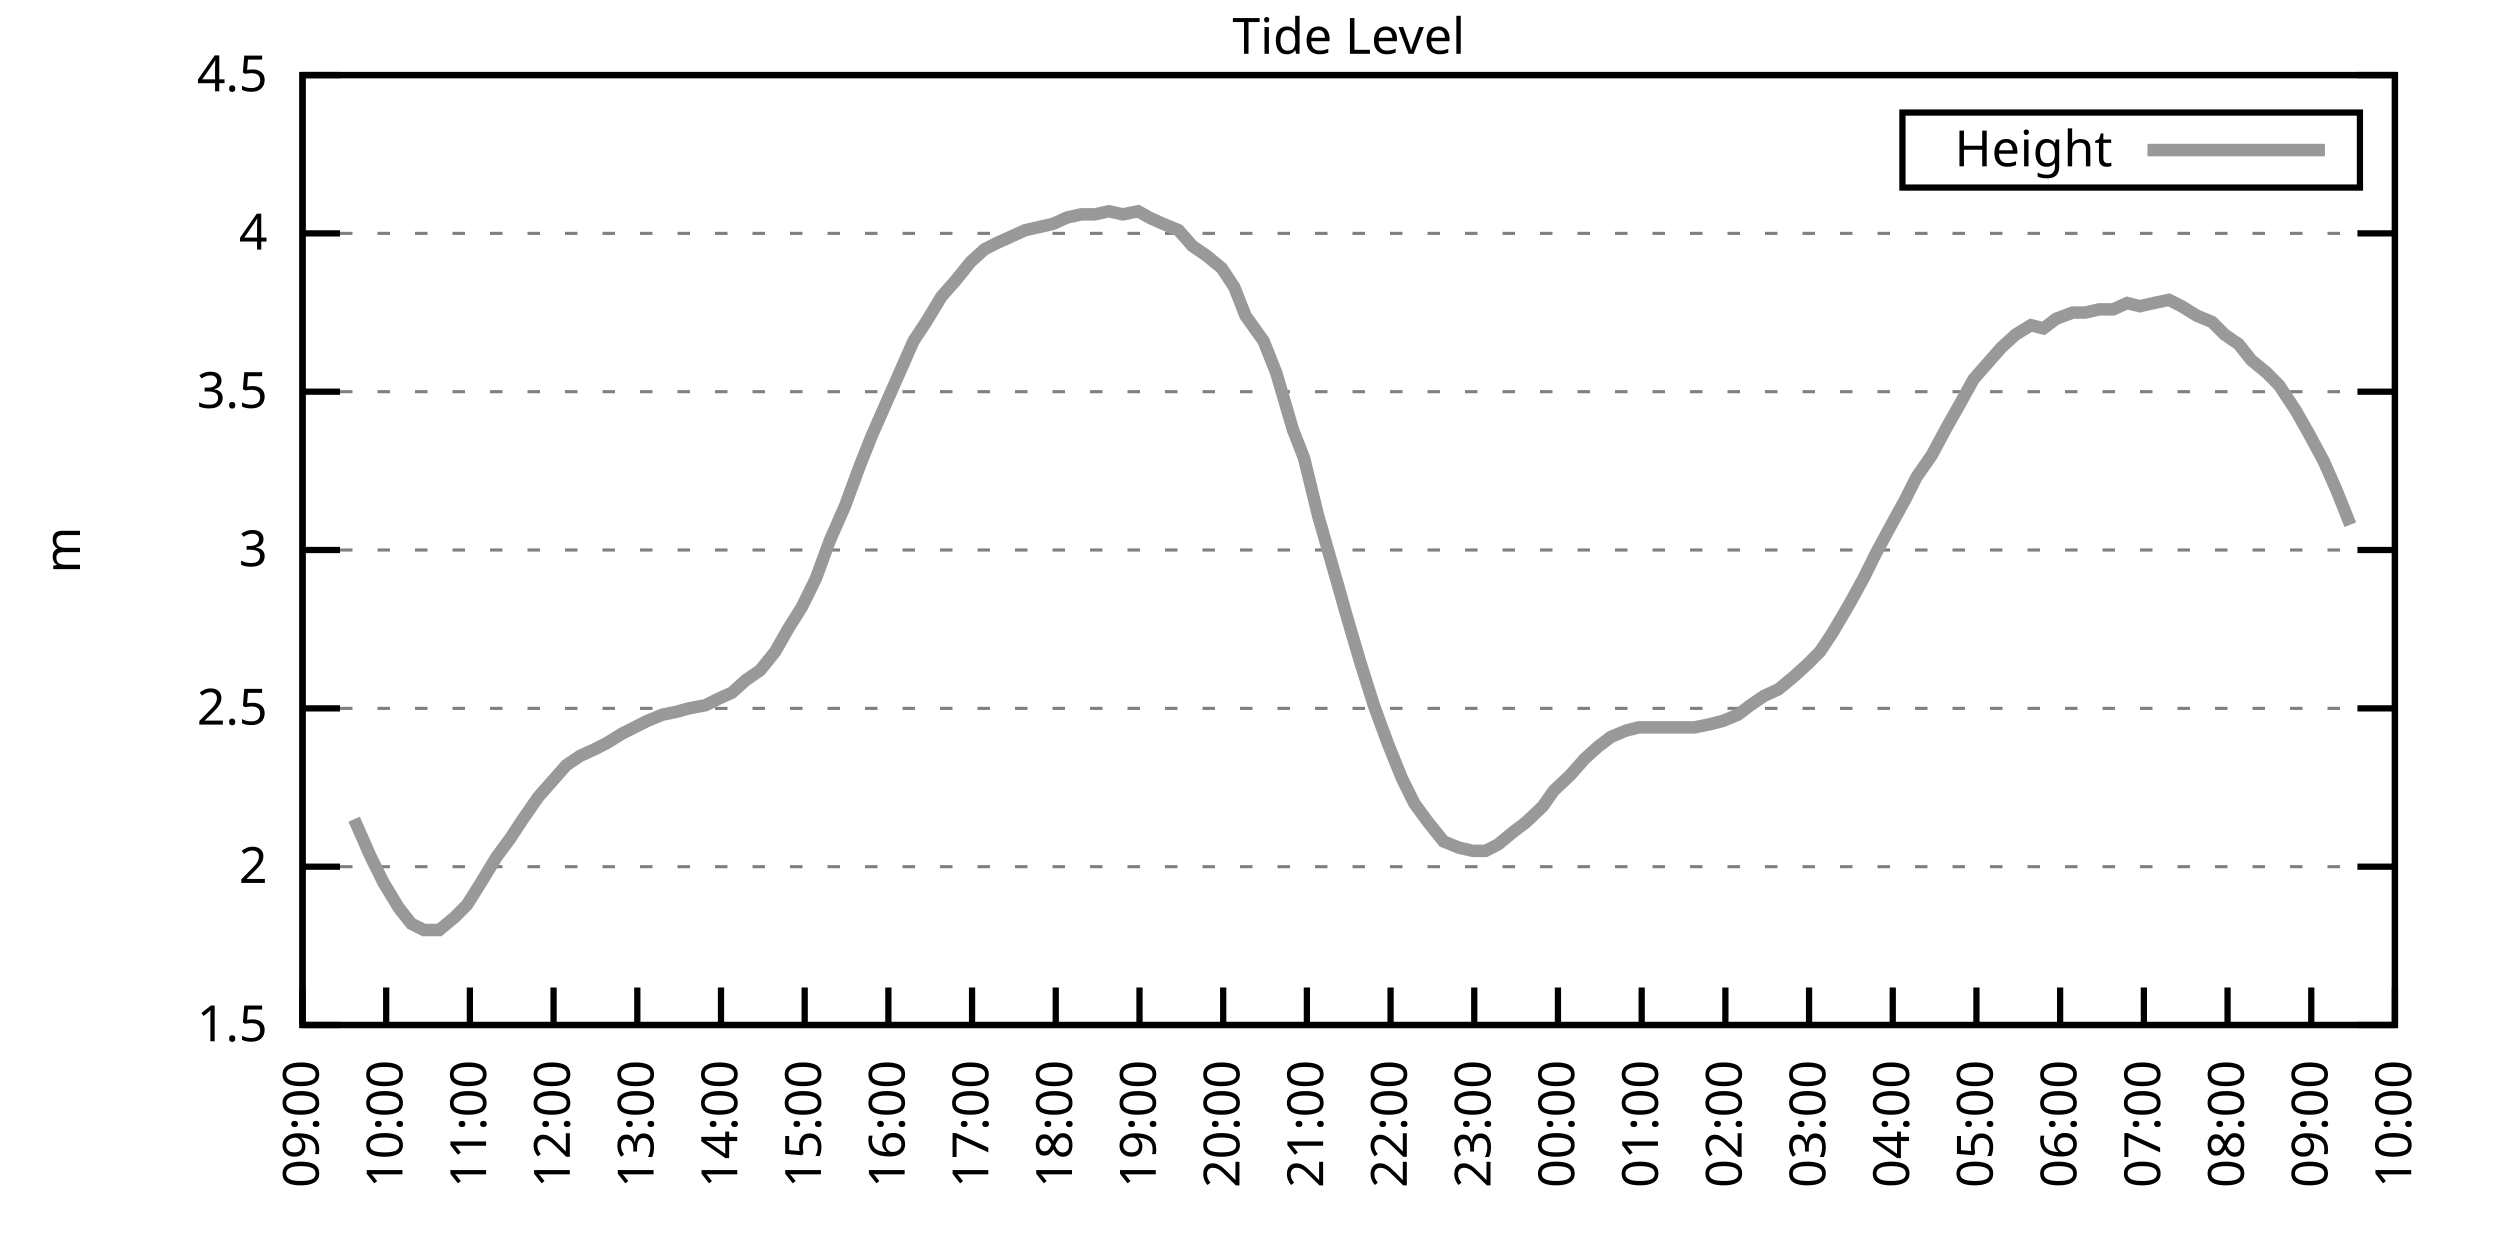
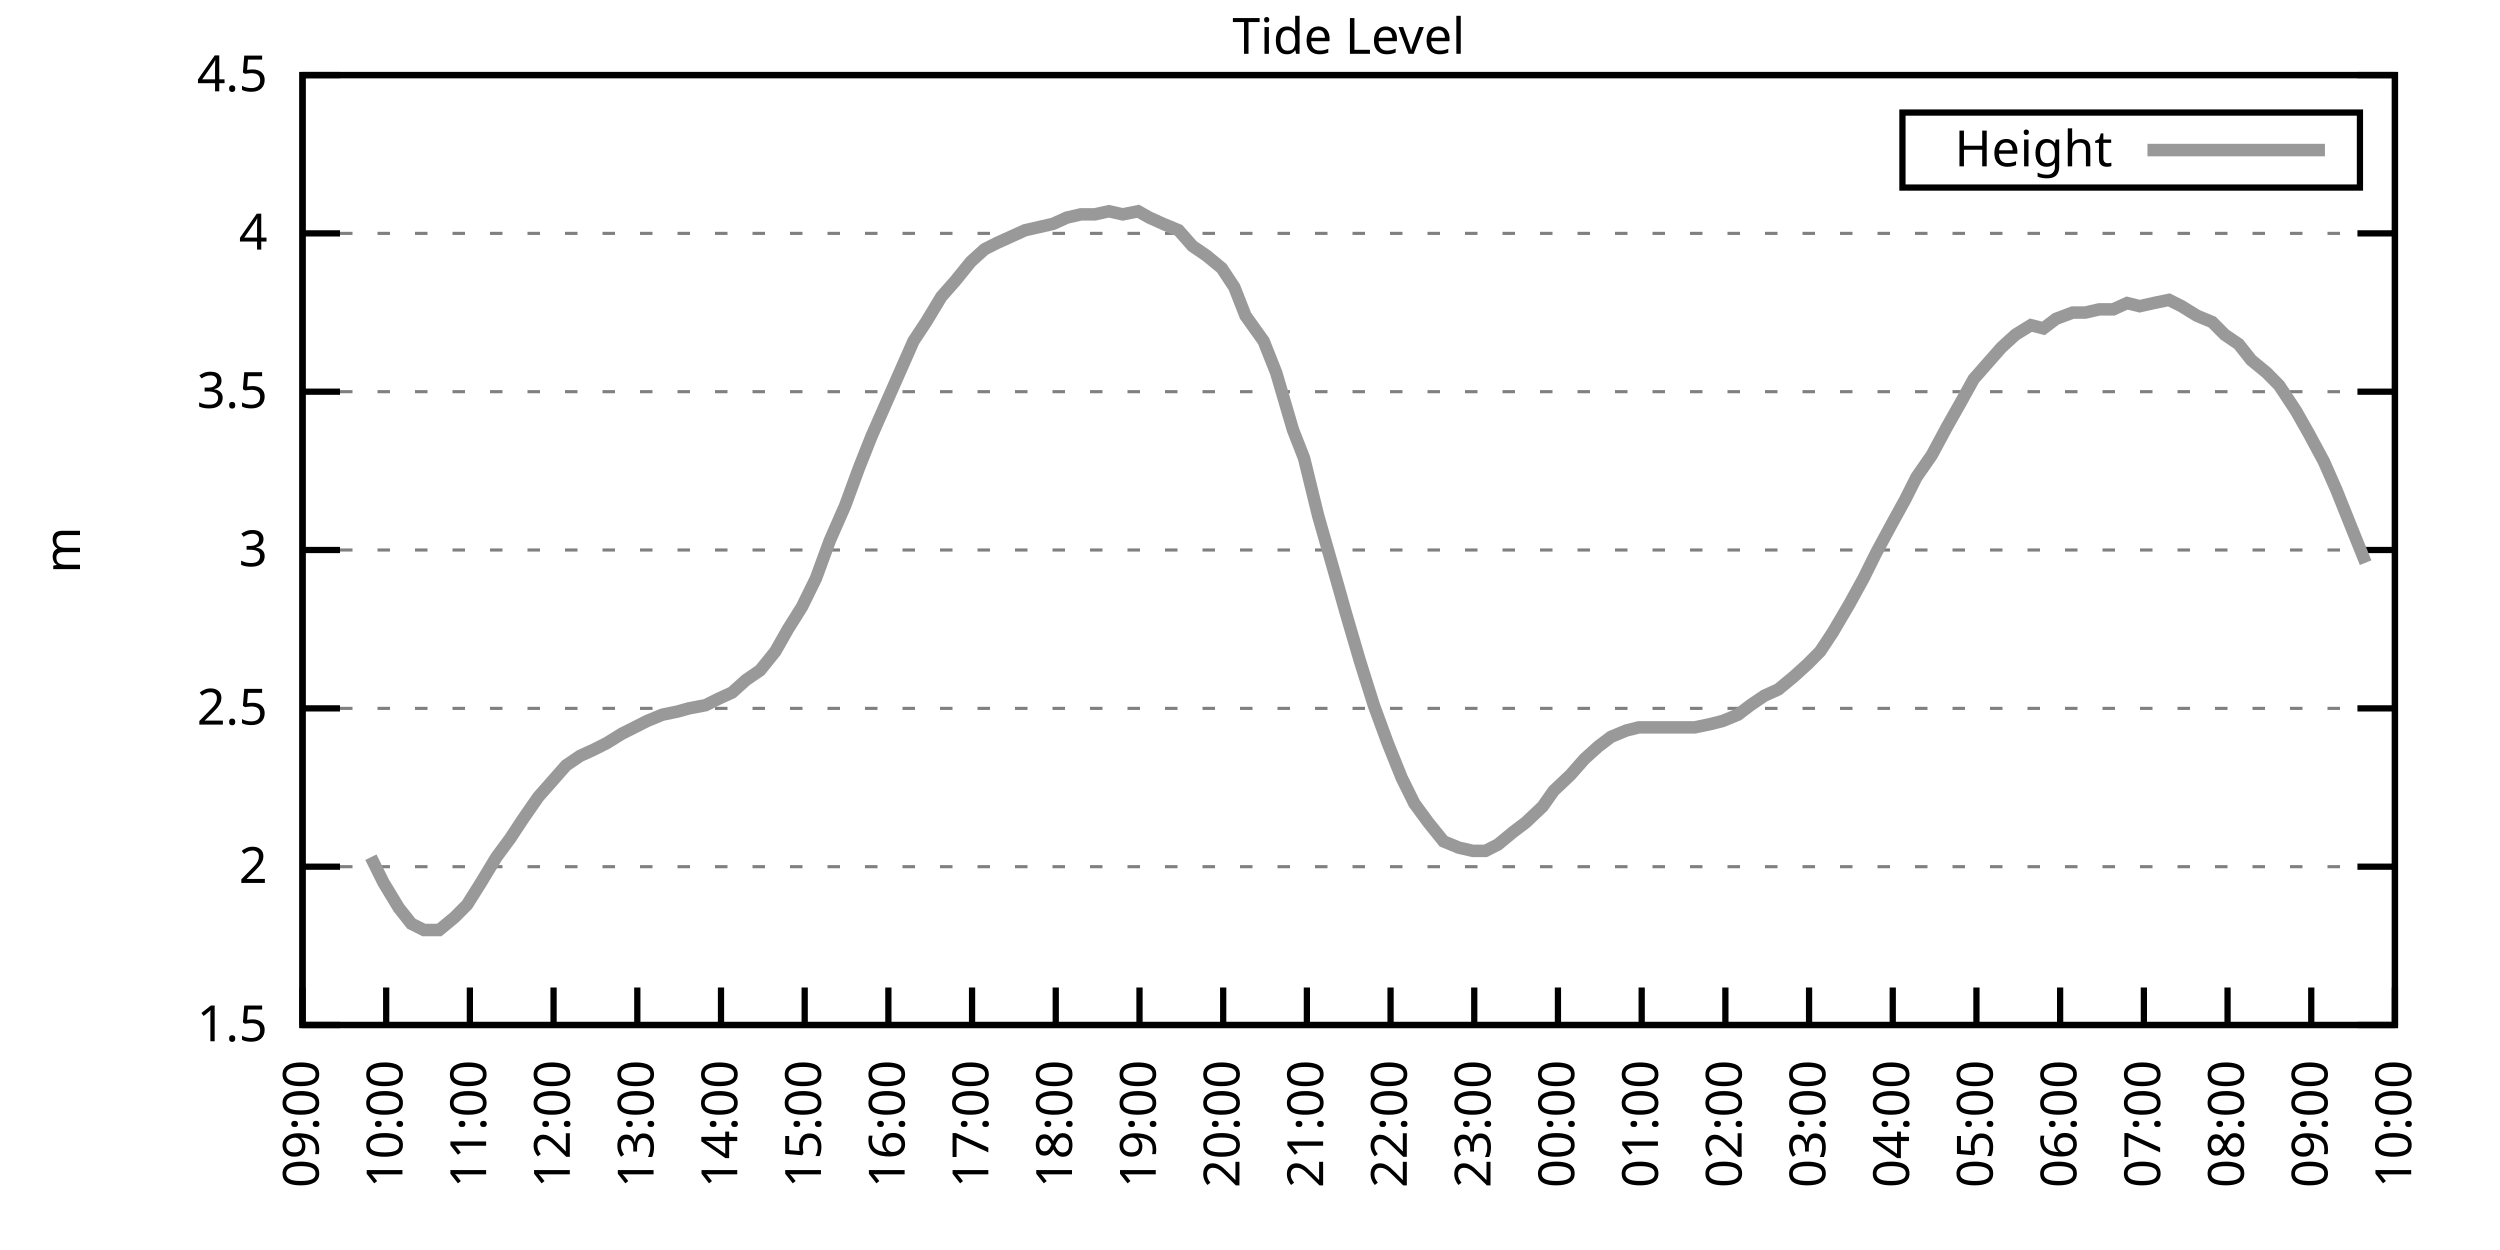
<svg xmlns="http://www.w3.org/2000/svg" xmlns:xlink="http://www.w3.org/1999/xlink" width="400" height="200" viewBox="0 0 400 200">
  <g id="gnuplot_canvas">
    <rect x="0" y="0" width="400" height="200" fill="none" />
    <defs>
      <circle id="gpDot" r="0.5" stroke-width="0.5" stroke="currentColor" />
      <path id="gpPt0" stroke-width="0.333" stroke="currentColor" d="M-1,0 h2 M0,-1 v2" />
      <path id="gpPt1" stroke-width="0.333" stroke="currentColor" d="M-1,-1 L1,1 M1,-1 L-1,1" />
      <path id="gpPt2" stroke-width="0.333" stroke="currentColor" d="M-1,0 L1,0 M0,-1 L0,1 M-1,-1 L1,1 M-1,1 L1,-1" />
      <rect id="gpPt3" stroke-width="0.333" stroke="currentColor" x="-1" y="-1" width="2" height="2" />
      <rect id="gpPt4" stroke-width="0.333" stroke="currentColor" fill="currentColor" x="-1" y="-1" width="2" height="2" />
      <circle id="gpPt5" stroke-width="0.333" stroke="currentColor" cx="0" cy="0" r="1" />
      <use xlink:href="#gpPt5" id="gpPt6" fill="currentColor" stroke="none" />
      <path id="gpPt7" stroke-width="0.333" stroke="currentColor" d="M0,-1.33 L-1.33,0.67 L1.33,0.67 z" />
      <use xlink:href="#gpPt7" id="gpPt8" fill="currentColor" stroke="none" />
      <use xlink:href="#gpPt7" id="gpPt9" stroke="currentColor" transform="rotate(180)" />
      <use xlink:href="#gpPt9" id="gpPt10" fill="currentColor" stroke="none" />
      <use xlink:href="#gpPt3" id="gpPt11" stroke="currentColor" transform="rotate(45)" />
      <use xlink:href="#gpPt11" id="gpPt12" fill="currentColor" stroke="none" />
      <path id="gpPt13" stroke-width="0.333" stroke="currentColor" d="M0,1.330 L1.265,0.411 L0.782,-1.067 L-0.782,-1.076 L-1.265,0.411 z" />
      <use xlink:href="#gpPt13" id="gpPt14" fill="currentColor" stroke="none" />
      <filter id="textbox" filterUnits="objectBoundingBox" x="0" y="0" height="1" width="1">
        <feFlood flood-color="white" flood-opacity="1" result="bgnd" />
        <feComposite in="SourceGraphic" in2="bgnd" operator="atop" />
      </filter>
      <filter id="greybox" filterUnits="objectBoundingBox" x="0" y="0" height="1" width="1">
        <feFlood flood-color="lightgrey" flood-opacity="1" result="grey" />
        <feComposite in="SourceGraphic" in2="grey" operator="atop" />
      </filter>
    </defs>
    <g fill="none" color="white" stroke="currentColor" stroke-width="1.00" stroke-linecap="butt" stroke-linejoin="miter">
</g>
    <g fill="none" color="black" stroke="currentColor" stroke-width="1.00" stroke-linecap="butt" stroke-linejoin="miter">
      <g stroke="none" shape-rendering="crispEdges">
        <polygon fill="rgb(255, 255, 255)" points="48.40,164.00 383.18,164.00 383.18,12.02 48.40,12.02 " />
      </g>
    </g>
    <g fill="none" color="black" stroke="currentColor" stroke-width="1.00" stroke-linecap="butt" stroke-linejoin="miter">
</g>
    <g fill="none" color="black" stroke="black" stroke-width="0.50" stroke-linecap="butt" stroke-linejoin="miter">
</g>
    <g fill="none" color="gray" stroke="currentColor" stroke-width="0.50" stroke-linecap="butt" stroke-linejoin="miter">
      <path stroke="gray" stroke-dasharray="2,4" class="gridline" d="M48.40,164.00 L383.19,164.00  " />
    </g>
    <g fill="none" color="gray" stroke="gray" stroke-width="1.00" stroke-linecap="butt" stroke-linejoin="miter">
</g>
    <g fill="none" color="black" stroke="currentColor" stroke-width="1.00" stroke-linecap="butt" stroke-linejoin="miter">
      <path stroke="black" d="M48.40,164.00 L54.40,164.00 M383.19,164.00 L377.19,164.00  " />
      <g transform="translate(42.80,166.60)" stroke="none" fill="black" font-family="Sans" font-size="8.00" text-anchor="end">
        <text>
          <tspan font-family="Sans"> 1.5</tspan>
        </text>
      </g>
    </g>
    <g fill="none" color="black" stroke="currentColor" stroke-width="1.00" stroke-linecap="butt" stroke-linejoin="miter">
</g>
    <g fill="none" color="black" stroke="black" stroke-width="0.50" stroke-linecap="butt" stroke-linejoin="miter">
</g>
    <g fill="none" color="gray" stroke="currentColor" stroke-width="0.50" stroke-linecap="butt" stroke-linejoin="miter">
      <path stroke="gray" stroke-dasharray="2,4" class="gridline" d="M48.40,138.67 L383.19,138.67  " />
    </g>
    <g fill="none" color="gray" stroke="gray" stroke-width="1.00" stroke-linecap="butt" stroke-linejoin="miter">
</g>
    <g fill="none" color="black" stroke="currentColor" stroke-width="1.00" stroke-linecap="butt" stroke-linejoin="miter">
      <path stroke="black" d="M48.40,138.67 L54.40,138.67 M383.19,138.67 L377.19,138.67  " />
      <g transform="translate(42.80,141.27)" stroke="none" fill="black" font-family="Sans" font-size="8.00" text-anchor="end">
        <text>
          <tspan font-family="Sans"> 2</tspan>
        </text>
      </g>
    </g>
    <g fill="none" color="black" stroke="currentColor" stroke-width="1.00" stroke-linecap="butt" stroke-linejoin="miter">
</g>
    <g fill="none" color="black" stroke="black" stroke-width="0.50" stroke-linecap="butt" stroke-linejoin="miter">
</g>
    <g fill="none" color="gray" stroke="currentColor" stroke-width="0.50" stroke-linecap="butt" stroke-linejoin="miter">
      <path stroke="gray" stroke-dasharray="2,4" class="gridline" d="M48.40,113.34 L383.19,113.34  " />
    </g>
    <g fill="none" color="gray" stroke="gray" stroke-width="1.00" stroke-linecap="butt" stroke-linejoin="miter">
</g>
    <g fill="none" color="black" stroke="currentColor" stroke-width="1.00" stroke-linecap="butt" stroke-linejoin="miter">
      <path stroke="black" d="M48.40,113.34 L54.40,113.34 M383.19,113.34 L377.19,113.34  " />
      <g transform="translate(42.80,115.94)" stroke="none" fill="black" font-family="Sans" font-size="8.00" text-anchor="end">
        <text>
          <tspan font-family="Sans"> 2.5</tspan>
        </text>
      </g>
    </g>
    <g fill="none" color="black" stroke="currentColor" stroke-width="1.00" stroke-linecap="butt" stroke-linejoin="miter">
</g>
    <g fill="none" color="black" stroke="black" stroke-width="0.50" stroke-linecap="butt" stroke-linejoin="miter">
</g>
    <g fill="none" color="gray" stroke="currentColor" stroke-width="0.50" stroke-linecap="butt" stroke-linejoin="miter">
      <path stroke="gray" stroke-dasharray="2,4" class="gridline" d="M48.40,88.00 L383.19,88.00  " />
    </g>
    <g fill="none" color="gray" stroke="gray" stroke-width="1.00" stroke-linecap="butt" stroke-linejoin="miter">
</g>
    <g fill="none" color="black" stroke="currentColor" stroke-width="1.00" stroke-linecap="butt" stroke-linejoin="miter">
      <path stroke="black" d="M48.40,88.00 L54.40,88.00 M383.19,88.00 L377.19,88.00  " />
      <g transform="translate(42.80,90.60)" stroke="none" fill="black" font-family="Sans" font-size="8.00" text-anchor="end">
        <text>
          <tspan font-family="Sans"> 3</tspan>
        </text>
      </g>
    </g>
    <g fill="none" color="black" stroke="currentColor" stroke-width="1.00" stroke-linecap="butt" stroke-linejoin="miter">
</g>
    <g fill="none" color="black" stroke="black" stroke-width="0.50" stroke-linecap="butt" stroke-linejoin="miter">
</g>
    <g fill="none" color="gray" stroke="currentColor" stroke-width="0.50" stroke-linecap="butt" stroke-linejoin="miter">
      <path stroke="gray" stroke-dasharray="2,4" class="gridline" d="M48.40,62.67 L383.19,62.67  " />
    </g>
    <g fill="none" color="gray" stroke="gray" stroke-width="1.00" stroke-linecap="butt" stroke-linejoin="miter">
</g>
    <g fill="none" color="black" stroke="currentColor" stroke-width="1.00" stroke-linecap="butt" stroke-linejoin="miter">
      <path stroke="black" d="M48.40,62.67 L54.40,62.67 M383.19,62.67 L377.19,62.67  " />
      <g transform="translate(42.80,65.27)" stroke="none" fill="black" font-family="Sans" font-size="8.00" text-anchor="end">
        <text>
          <tspan font-family="Sans"> 3.5</tspan>
        </text>
      </g>
    </g>
    <g fill="none" color="black" stroke="currentColor" stroke-width="1.00" stroke-linecap="butt" stroke-linejoin="miter">
</g>
    <g fill="none" color="black" stroke="black" stroke-width="0.50" stroke-linecap="butt" stroke-linejoin="miter">
</g>
    <g fill="none" color="gray" stroke="currentColor" stroke-width="0.50" stroke-linecap="butt" stroke-linejoin="miter">
      <path stroke="gray" stroke-dasharray="2,4" class="gridline" d="M48.40,37.34 L383.19,37.34  " />
    </g>
    <g fill="none" color="gray" stroke="gray" stroke-width="1.00" stroke-linecap="butt" stroke-linejoin="miter">
</g>
    <g fill="none" color="black" stroke="currentColor" stroke-width="1.00" stroke-linecap="butt" stroke-linejoin="miter">
      <path stroke="black" d="M48.40,37.34 L54.40,37.34 M383.19,37.34 L377.19,37.34  " />
      <g transform="translate(42.80,39.94)" stroke="none" fill="black" font-family="Sans" font-size="8.00" text-anchor="end">
        <text>
          <tspan font-family="Sans"> 4</tspan>
        </text>
      </g>
    </g>
    <g fill="none" color="black" stroke="currentColor" stroke-width="1.00" stroke-linecap="butt" stroke-linejoin="miter">
</g>
    <g fill="none" color="black" stroke="black" stroke-width="0.50" stroke-linecap="butt" stroke-linejoin="miter">
</g>
    <g fill="none" color="gray" stroke="currentColor" stroke-width="0.50" stroke-linecap="butt" stroke-linejoin="miter">
      <path stroke="gray" stroke-dasharray="2,4" class="gridline" d="M48.40,12.01 L383.19,12.01  " />
    </g>
    <g fill="none" color="gray" stroke="gray" stroke-width="1.00" stroke-linecap="butt" stroke-linejoin="miter">
</g>
    <g fill="none" color="black" stroke="currentColor" stroke-width="1.00" stroke-linecap="butt" stroke-linejoin="miter">
      <path stroke="black" d="M48.40,12.01 L54.40,12.01 M383.19,12.01 L377.19,12.01  " />
      <g transform="translate(42.80,14.61)" stroke="none" fill="black" font-family="Sans" font-size="8.00" text-anchor="end">
        <text>
          <tspan font-family="Sans"> 4.5</tspan>
        </text>
      </g>
    </g>
    <g fill="none" color="black" stroke="currentColor" stroke-width="1.00" stroke-linecap="butt" stroke-linejoin="miter">
      <path stroke="black" d="M48.40,164.00 L48.40,158.00  " />
      <g transform="translate(51.00,169.60) rotate(270.00)" stroke="none" fill="black" font-family="Sans" font-size="8.00" text-anchor="end">
        <text>
          <tspan font-family="Sans">09:00</tspan>
        </text>
      </g>
    </g>
    <g fill="none" color="black" stroke="currentColor" stroke-width="1.00" stroke-linecap="butt" stroke-linejoin="miter">
      <path stroke="black" d="M61.79,164.00 L61.79,158.00  " />
      <g transform="translate(64.39,169.60) rotate(270.00)" stroke="none" fill="black" font-family="Sans" font-size="8.00" text-anchor="end">
        <text>
          <tspan font-family="Sans">10:00</tspan>
        </text>
      </g>
    </g>
    <g fill="none" color="black" stroke="currentColor" stroke-width="1.00" stroke-linecap="butt" stroke-linejoin="miter">
      <path stroke="black" d="M75.18,164.00 L75.18,158.00  " />
      <g transform="translate(77.78,169.60) rotate(270.00)" stroke="none" fill="black" font-family="Sans" font-size="8.00" text-anchor="end">
        <text>
          <tspan font-family="Sans">11:00</tspan>
        </text>
      </g>
    </g>
    <g fill="none" color="black" stroke="currentColor" stroke-width="1.00" stroke-linecap="butt" stroke-linejoin="miter">
      <path stroke="black" d="M88.57,164.00 L88.57,158.00  " />
      <g transform="translate(91.17,169.60) rotate(270.00)" stroke="none" fill="black" font-family="Sans" font-size="8.00" text-anchor="end">
        <text>
          <tspan font-family="Sans">12:00</tspan>
        </text>
      </g>
    </g>
    <g fill="none" color="black" stroke="currentColor" stroke-width="1.00" stroke-linecap="butt" stroke-linejoin="miter">
      <path stroke="black" d="M101.97,164.00 L101.97,158.00  " />
      <g transform="translate(104.57,169.60) rotate(270.00)" stroke="none" fill="black" font-family="Sans" font-size="8.00" text-anchor="end">
        <text>
          <tspan font-family="Sans">13:00</tspan>
        </text>
      </g>
    </g>
    <g fill="none" color="black" stroke="currentColor" stroke-width="1.00" stroke-linecap="butt" stroke-linejoin="miter">
      <path stroke="black" d="M115.36,164.00 L115.36,158.00  " />
      <g transform="translate(117.96,169.60) rotate(270.00)" stroke="none" fill="black" font-family="Sans" font-size="8.00" text-anchor="end">
        <text>
          <tspan font-family="Sans">14:00</tspan>
        </text>
      </g>
    </g>
    <g fill="none" color="black" stroke="currentColor" stroke-width="1.00" stroke-linecap="butt" stroke-linejoin="miter">
      <path stroke="black" d="M128.75,164.00 L128.75,158.00  " />
      <g transform="translate(131.35,169.60) rotate(270.00)" stroke="none" fill="black" font-family="Sans" font-size="8.00" text-anchor="end">
        <text>
          <tspan font-family="Sans">15:00</tspan>
        </text>
      </g>
    </g>
    <g fill="none" color="black" stroke="currentColor" stroke-width="1.00" stroke-linecap="butt" stroke-linejoin="miter">
      <path stroke="black" d="M142.14,164.00 L142.14,158.00  " />
      <g transform="translate(144.74,169.60) rotate(270.00)" stroke="none" fill="black" font-family="Sans" font-size="8.00" text-anchor="end">
        <text>
          <tspan font-family="Sans">16:00</tspan>
        </text>
      </g>
    </g>
    <g fill="none" color="black" stroke="currentColor" stroke-width="1.00" stroke-linecap="butt" stroke-linejoin="miter">
      <path stroke="black" d="M155.53,164.00 L155.53,158.00  " />
      <g transform="translate(158.13,169.60) rotate(270.00)" stroke="none" fill="black" font-family="Sans" font-size="8.00" text-anchor="end">
        <text>
          <tspan font-family="Sans">17:00</tspan>
        </text>
      </g>
    </g>
    <g fill="none" color="black" stroke="currentColor" stroke-width="1.00" stroke-linecap="butt" stroke-linejoin="miter">
      <path stroke="black" d="M168.92,164.00 L168.92,158.00  " />
      <g transform="translate(171.52,169.60) rotate(270.00)" stroke="none" fill="black" font-family="Sans" font-size="8.00" text-anchor="end">
        <text>
          <tspan font-family="Sans">18:00</tspan>
        </text>
      </g>
    </g>
    <g fill="none" color="black" stroke="currentColor" stroke-width="1.00" stroke-linecap="butt" stroke-linejoin="miter">
      <path stroke="black" d="M182.32,164.00 L182.32,158.00  " />
      <g transform="translate(184.92,169.60) rotate(270.00)" stroke="none" fill="black" font-family="Sans" font-size="8.00" text-anchor="end">
        <text>
          <tspan font-family="Sans">19:00</tspan>
        </text>
      </g>
    </g>
    <g fill="none" color="black" stroke="currentColor" stroke-width="1.00" stroke-linecap="butt" stroke-linejoin="miter">
      <path stroke="black" d="M195.71,164.00 L195.71,158.00  " />
      <g transform="translate(198.31,169.60) rotate(270.00)" stroke="none" fill="black" font-family="Sans" font-size="8.00" text-anchor="end">
        <text>
          <tspan font-family="Sans">20:00</tspan>
        </text>
      </g>
    </g>
    <g fill="none" color="black" stroke="currentColor" stroke-width="1.00" stroke-linecap="butt" stroke-linejoin="miter">
      <path stroke="black" d="M209.10,164.00 L209.10,158.00  " />
      <g transform="translate(211.70,169.60) rotate(270.00)" stroke="none" fill="black" font-family="Sans" font-size="8.00" text-anchor="end">
        <text>
          <tspan font-family="Sans">21:00</tspan>
        </text>
      </g>
    </g>
    <g fill="none" color="black" stroke="currentColor" stroke-width="1.00" stroke-linecap="butt" stroke-linejoin="miter">
      <path stroke="black" d="M222.49,164.00 L222.49,158.00  " />
      <g transform="translate(225.09,169.60) rotate(270.00)" stroke="none" fill="black" font-family="Sans" font-size="8.00" text-anchor="end">
        <text>
          <tspan font-family="Sans">22:00</tspan>
        </text>
      </g>
    </g>
    <g fill="none" color="black" stroke="currentColor" stroke-width="1.00" stroke-linecap="butt" stroke-linejoin="miter">
      <path stroke="black" d="M235.88,164.00 L235.88,158.00  " />
      <g transform="translate(238.48,169.60) rotate(270.00)" stroke="none" fill="black" font-family="Sans" font-size="8.00" text-anchor="end">
        <text>
          <tspan font-family="Sans">23:00</tspan>
        </text>
      </g>
    </g>
    <g fill="none" color="black" stroke="currentColor" stroke-width="1.00" stroke-linecap="butt" stroke-linejoin="miter">
      <path stroke="black" d="M249.27,164.00 L249.27,158.00  " />
      <g transform="translate(251.87,169.60) rotate(270.00)" stroke="none" fill="black" font-family="Sans" font-size="8.00" text-anchor="end">
        <text>
          <tspan font-family="Sans">00:00</tspan>
        </text>
      </g>
    </g>
    <g fill="none" color="black" stroke="currentColor" stroke-width="1.00" stroke-linecap="butt" stroke-linejoin="miter">
      <path stroke="black" d="M262.67,164.00 L262.67,158.00  " />
      <g transform="translate(265.27,169.60) rotate(270.00)" stroke="none" fill="black" font-family="Sans" font-size="8.00" text-anchor="end">
        <text>
          <tspan font-family="Sans">01:00</tspan>
        </text>
      </g>
    </g>
    <g fill="none" color="black" stroke="currentColor" stroke-width="1.00" stroke-linecap="butt" stroke-linejoin="miter">
      <path stroke="black" d="M276.06,164.00 L276.06,158.00  " />
      <g transform="translate(278.66,169.60) rotate(270.00)" stroke="none" fill="black" font-family="Sans" font-size="8.00" text-anchor="end">
        <text>
          <tspan font-family="Sans">02:00</tspan>
        </text>
      </g>
    </g>
    <g fill="none" color="black" stroke="currentColor" stroke-width="1.00" stroke-linecap="butt" stroke-linejoin="miter">
      <path stroke="black" d="M289.45,164.00 L289.45,158.00  " />
      <g transform="translate(292.05,169.60) rotate(270.00)" stroke="none" fill="black" font-family="Sans" font-size="8.00" text-anchor="end">
        <text>
          <tspan font-family="Sans">03:00</tspan>
        </text>
      </g>
    </g>
    <g fill="none" color="black" stroke="currentColor" stroke-width="1.00" stroke-linecap="butt" stroke-linejoin="miter">
      <path stroke="black" d="M302.84,164.00 L302.84,158.00  " />
      <g transform="translate(305.44,169.60) rotate(270.00)" stroke="none" fill="black" font-family="Sans" font-size="8.00" text-anchor="end">
        <text>
          <tspan font-family="Sans">04:00</tspan>
        </text>
      </g>
    </g>
    <g fill="none" color="black" stroke="currentColor" stroke-width="1.00" stroke-linecap="butt" stroke-linejoin="miter">
      <path stroke="black" d="M316.23,164.00 L316.23,158.00  " />
      <g transform="translate(318.83,169.60) rotate(270.00)" stroke="none" fill="black" font-family="Sans" font-size="8.00" text-anchor="end">
        <text>
          <tspan font-family="Sans">05:00</tspan>
        </text>
      </g>
    </g>
    <g fill="none" color="black" stroke="currentColor" stroke-width="1.00" stroke-linecap="butt" stroke-linejoin="miter">
      <path stroke="black" d="M329.62,164.00 L329.62,158.00  " />
      <g transform="translate(332.22,169.60) rotate(270.00)" stroke="none" fill="black" font-family="Sans" font-size="8.00" text-anchor="end">
        <text>
          <tspan font-family="Sans">06:00</tspan>
        </text>
      </g>
    </g>
    <g fill="none" color="black" stroke="currentColor" stroke-width="1.00" stroke-linecap="butt" stroke-linejoin="miter">
      <path stroke="black" d="M343.02,164.00 L343.02,158.00  " />
      <g transform="translate(345.62,169.60) rotate(270.00)" stroke="none" fill="black" font-family="Sans" font-size="8.00" text-anchor="end">
        <text>
          <tspan font-family="Sans">07:00</tspan>
        </text>
      </g>
    </g>
    <g fill="none" color="black" stroke="currentColor" stroke-width="1.00" stroke-linecap="butt" stroke-linejoin="miter">
      <path stroke="black" d="M356.41,164.00 L356.41,158.00  " />
      <g transform="translate(359.01,169.60) rotate(270.00)" stroke="none" fill="black" font-family="Sans" font-size="8.00" text-anchor="end">
        <text>
          <tspan font-family="Sans">08:00</tspan>
        </text>
      </g>
    </g>
    <g fill="none" color="black" stroke="currentColor" stroke-width="1.00" stroke-linecap="butt" stroke-linejoin="miter">
      <path stroke="black" d="M369.80,164.00 L369.80,158.00  " />
      <g transform="translate(372.40,169.60) rotate(270.00)" stroke="none" fill="black" font-family="Sans" font-size="8.00" text-anchor="end">
        <text>
          <tspan font-family="Sans">09:00</tspan>
        </text>
      </g>
    </g>
    <g fill="none" color="black" stroke="currentColor" stroke-width="1.00" stroke-linecap="butt" stroke-linejoin="miter">
      <path stroke="black" d="M383.19,164.00 L383.19,158.00  " />
      <g transform="translate(385.79,169.60) rotate(270.00)" stroke="none" fill="black" font-family="Sans" font-size="8.00" text-anchor="end">
        <text>
          <tspan font-family="Sans">10:00</tspan>
        </text>
      </g>
    </g>
    <g fill="none" color="black" stroke="currentColor" stroke-width="1.00" stroke-linecap="butt" stroke-linejoin="miter">
</g>
    <g fill="none" color="black" stroke="currentColor" stroke-width="1.00" stroke-linecap="butt" stroke-linejoin="miter">
      <path stroke="black" d="M48.40,12.01 L48.40,164.00 L383.19,164.00 L383.19,12.01 L48.40,12.01 Z  " />
    </g>
    <g fill="none" color="black" stroke="currentColor" stroke-width="1.00" stroke-linecap="butt" stroke-linejoin="miter">
</g>
    <g fill="none" color="black" stroke="currentColor" stroke-width="1.00" stroke-linecap="butt" stroke-linejoin="miter">
      <path stroke="black" d="M304.39,30.01 L304.39,18.01 L377.59,18.01 L377.59,30.01 L304.39,30.01 Z  " />
    </g>
    <g id="Tide_level_plot_1">
      <g fill="none" color="white" stroke="black" stroke-width="2.00" stroke-linecap="butt" stroke-linejoin="miter">
</g>
      <g fill="none" color="black" stroke="currentColor" stroke-width="2.00" stroke-linecap="butt" stroke-linejoin="miter">
        <g transform="translate(337.99,26.61)" stroke="none" fill="black" font-family="Sans" font-size="8.00" text-anchor="end">
          <text>
            <tspan font-family="Sans">Height</tspan>
          </text>
        </g>
      </g>
      <g fill="none" color="black" stroke="currentColor" stroke-width="2.00" stroke-linecap="butt" stroke-linejoin="miter">
-         <path stroke="rgb(153, 153, 153)" d="M343.59,24.01 L371.99,24.01 M56.66,131.07 L59.34,137.15 L61.35,141.20 L63.80,145.25 L65.81,147.79 L67.82,148.80   L70.27,148.80 L72.73,146.77 L74.74,144.75 L76.97,141.20 L79.42,137.15 L81.66,134.11 L83.66,131.07 L86.12,127.52   L88.35,124.99 L90.58,122.46 L92.82,120.94 L95.05,119.92 L97.06,118.91 L99.51,117.39 L101.52,116.38 L103.53,115.36   L105.98,114.35 L108.44,113.84 L110.22,113.34 L112.90,112.83 L114.91,111.82 L117.14,110.80 L119.38,108.78 L121.61,107.26   L124.06,104.22 L126.07,100.67 L128.30,97.12 L130.54,92.56 L132.77,86.49 L135.22,80.91 L137.45,74.83 L139.46,69.77   L141.69,64.70 L146.16,54.57 L148.17,51.53 L150.62,47.47 L152.85,44.94 L155.31,41.90 L157.54,39.87 L159.55,38.86   L161.78,37.85 L164.01,36.84 L166.25,36.33 L168.48,35.82 L170.71,34.81 L172.94,34.30 L175.17,34.30 L177.41,33.80   L179.64,34.30 L182.09,33.80 L183.88,34.81 L186.11,35.82 L188.57,36.84 L190.80,39.37 L193.03,40.89 L195.48,42.91   L197.49,45.95 L199.28,50.51 L202.18,54.57 L204.19,59.63 L206.87,68.75 L208.65,73.31 L210.88,82.43 L213.34,91.04   L215.35,98.14 L217.58,105.74 L219.81,112.83 L222.04,118.91 L224.28,124.48 L226.29,128.54 L228.52,131.58 L230.97,134.62   L233.43,135.63 L235.66,136.14 L237.67,136.14 L239.68,135.12 L242.13,133.10 L244.14,131.58 L246.82,129.04 L248.60,126.51   L251.28,123.98 L253.51,121.44 L255.75,119.42 L257.76,117.90 L260.21,116.88 L262.22,116.38 L264.67,116.38 L266.91,116.38   L268.92,116.38 L271.15,116.38 L273.60,115.87 L275.61,115.36 L278.07,114.35 L280.07,112.83 L282.31,111.31 L284.54,110.30   L286.99,108.27 L289.23,106.24 L291.23,104.22 L293.24,101.18 L295.92,96.62 L298.15,92.56 L300.16,88.51 L302.62,83.95   L304.85,79.90 L306.63,76.35 L309.09,72.81 L311.54,68.25 L313.55,64.70 L315.79,60.65 L318.02,58.11 L320.25,55.58   L322.48,53.55 L324.94,52.03 L326.95,52.54 L328.95,51.02 L331.63,50.01 L333.64,50.01 L335.87,49.50 L338.10,49.50   L340.34,48.49 L342.35,48.99 L344.58,48.49 L347.03,47.98 L349.04,48.99 L351.50,50.51 L353.95,51.53 L355.96,53.55   L358.19,55.07 L360.20,57.61 L362.66,59.63 L364.66,61.66 L367.34,65.71 L369.35,69.26 L371.81,73.82 L373.82,78.38   L376.05,83.95  " />
+         <path stroke="rgb(153, 153, 153)" d="M343.59,24.01 L371.99,24.01 M59.34,137.15 L61.35,141.20 L63.80,145.25 L65.81,147.79 L67.82,148.80 L70.27,148.80   L72.73,146.77 L74.74,144.75 L76.97,141.20 L79.42,137.15 L81.66,134.11 L83.66,131.07 L86.12,127.52 L88.35,124.99   L90.58,122.46 L92.82,120.94 L95.05,119.92 L97.06,118.91 L99.51,117.39 L101.52,116.38 L103.53,115.36 L105.98,114.35   L108.44,113.84 L110.22,113.34 L112.90,112.83 L114.91,111.82 L117.14,110.80 L119.38,108.78 L121.61,107.26 L124.06,104.22   L126.07,100.67 L128.30,97.12 L130.54,92.56 L132.77,86.49 L135.22,80.91 L137.45,74.83 L139.46,69.77 L141.69,64.70   L146.16,54.57 L148.17,51.53 L150.62,47.47 L152.85,44.94 L155.31,41.90 L157.54,39.87 L159.55,38.86 L161.78,37.85   L164.01,36.84 L166.25,36.33 L168.48,35.82 L170.71,34.81 L172.94,34.30 L175.17,34.30 L177.41,33.80 L179.64,34.30   L182.09,33.80 L183.88,34.81 L186.11,35.82 L188.57,36.84 L190.80,39.37 L193.03,40.89 L195.48,42.91 L197.49,45.95   L199.28,50.51 L202.18,54.57 L204.19,59.63 L206.87,68.75 L208.65,73.31 L210.88,82.43 L213.34,91.04 L215.35,98.14   L217.58,105.74 L219.81,112.83 L222.04,118.91 L224.28,124.48 L226.29,128.54 L228.52,131.58 L230.97,134.62 L233.43,135.63   L235.66,136.14 L237.67,136.14 L239.68,135.12 L242.13,133.10 L244.14,131.58 L246.82,129.04 L248.60,126.51 L251.28,123.98   L253.51,121.44 L255.75,119.42 L257.76,117.90 L260.21,116.88 L262.22,116.38 L264.67,116.38 L266.91,116.38 L268.92,116.38   L271.15,116.38 L273.60,115.87 L275.61,115.36 L278.07,114.35 L280.07,112.83 L282.31,111.31 L284.54,110.30 L286.99,108.27   L289.23,106.24 L291.23,104.22 L293.24,101.18 L295.92,96.62 L298.15,92.56 L300.16,88.51 L302.62,83.95 L304.85,79.90   L306.63,76.35 L309.09,72.81 L311.54,68.25 L313.55,64.70 L315.79,60.65 L318.02,58.11 L320.25,55.58 L322.48,53.55   L324.94,52.03 L326.95,52.54 L328.95,51.02 L331.63,50.01 L333.64,50.01 L335.87,49.50 L338.10,49.50 L340.34,48.49   L342.35,48.99 L344.58,48.49 L347.03,47.98 L349.04,48.99 L351.50,50.51 L353.95,51.53 L355.96,53.55 L358.19,55.07   L360.20,57.61 L362.66,59.63 L364.66,61.66 L367.34,65.71 L369.35,69.26 L371.81,73.82 L373.82,78.38 L376.05,83.95   L378.50,90.03  " />
      </g>
    </g>
    <g fill="none" color="black" stroke="currentColor" stroke-width="2.00" stroke-linecap="butt" stroke-linejoin="miter">
</g>
    <g fill="none" color="black" stroke="black" stroke-width="1.00" stroke-linecap="butt" stroke-linejoin="miter">
</g>
    <g fill="none" color="black" stroke="currentColor" stroke-width="1.00" stroke-linecap="butt" stroke-linejoin="miter">
      <path stroke="black" d="M48.40,12.01 L48.40,164.00 L383.19,164.00 L383.19,12.01 L48.40,12.01 Z  " />
      <g transform="translate(12.80,88.01) rotate(270.00)" stroke="none" fill="black" font-family="Sans" font-size="8.00" text-anchor="middle">
        <text>
          <tspan font-family="Sans">m</tspan>
        </text>
      </g>
    </g>
    <g fill="none" color="black" stroke="currentColor" stroke-width="1.00" stroke-linecap="butt" stroke-linejoin="miter">
</g>
    <g fill="none" color="black" stroke="currentColor" stroke-width="1.00" stroke-linecap="butt" stroke-linejoin="miter">
      <g transform="translate(215.79,8.61)" stroke="none" fill="black" font-family="Sans" font-size="8.00" text-anchor="middle">
        <text>
          <tspan font-family="Sans">Tide Level</tspan>
        </text>
      </g>
    </g>
    <g fill="none" color="black" stroke="currentColor" stroke-width="1.00" stroke-linecap="butt" stroke-linejoin="miter">
</g>
  </g>
</svg>
